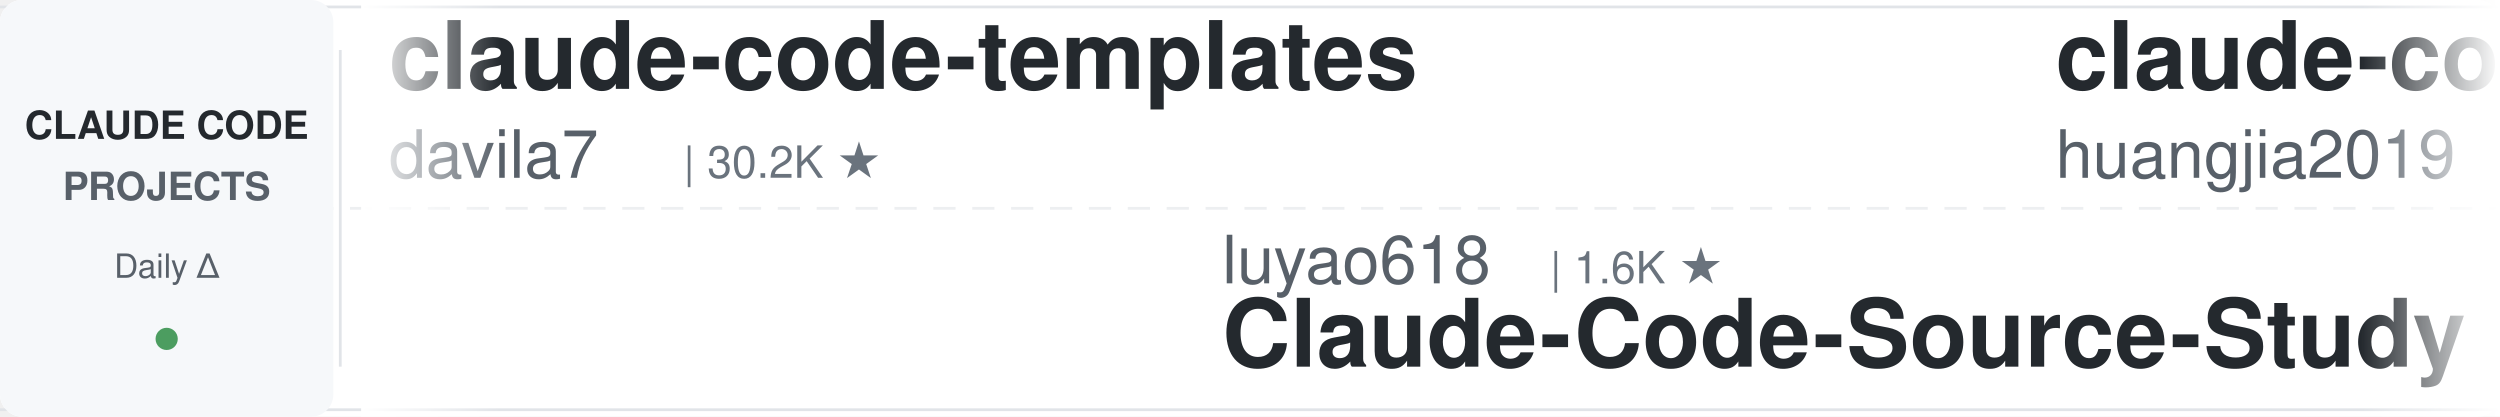
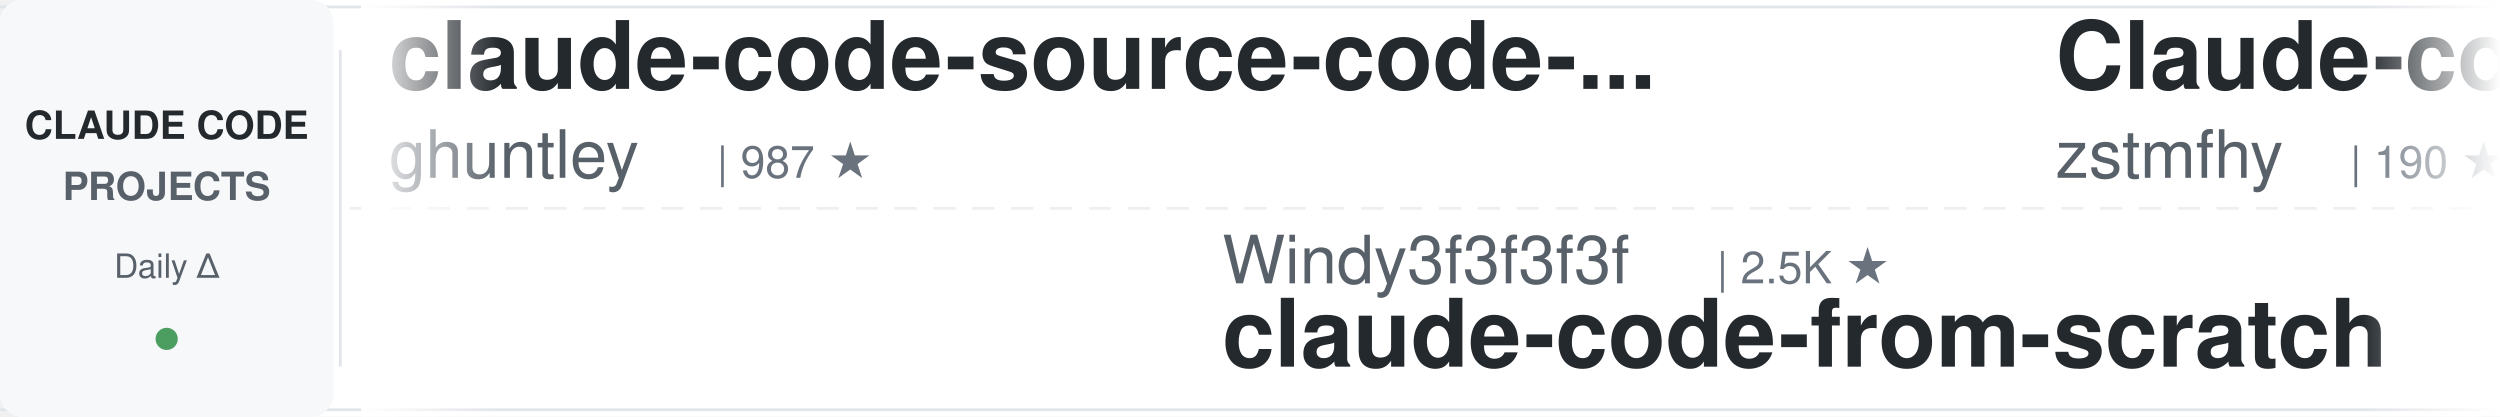
<svg xmlns="http://www.w3.org/2000/svg" width="900" height="150">
  <defs>
    <linearGradient id="awesomeLeftFade" x1="0%" y1="0%" x2="100%" y2="0%">
      <stop offset="0%" style="stop-color:#ffffff;stop-opacity:1" />
      <stop offset="100%" style="stop-color:#ffffff;stop-opacity:0" />
    </linearGradient>
    <linearGradient id="awesomeRightFade" x1="0%" y1="0%" x2="100%" y2="0%">
      <stop offset="0%" style="stop-color:#ffffff;stop-opacity:0" />
      <stop offset="100%" style="stop-color:#ffffff;stop-opacity:1" />
    </linearGradient>
  </defs>
  <rect width="900" height="150" fill="#ffffff" rx="8" />
  <rect x="0" y="2" width="900" height="1" fill="#e1e4e8" />
  <rect x="0" y="147" width="900" height="1" fill="#e1e4e8" />
  <line x1="0" y1="75" x2="900" y2="75" stroke="#e1e4e8" stroke-width="1" stroke-dasharray="8 6" opacity="0.6" />
  <rect x="0" y="0" width="120" height="150" fill="#f6f8fa" rx="8" />
  <text x="60" y="50" font-family="-apple-system, BlinkMacSystemFont, 'Segoe UI', Helvetica, Arial, sans-serif" font-size="14" font-weight="600" fill="#24292e" text-anchor="middle">CLAUDE CODE</text>
  <text x="60" y="72" font-family="-apple-system, BlinkMacSystemFont, 'Segoe UI', Helvetica, Arial, sans-serif" font-size="14" font-weight="600" fill="#586069" text-anchor="middle">PROJECTS</text>
  <text x="60" y="100" font-family="-apple-system, BlinkMacSystemFont, 'Segoe UI', Helvetica, Arial, sans-serif" font-size="12" font-weight="500" fill="#586069" text-anchor="middle">Daily Δ</text>
  <circle cx="60" cy="122" r="4" fill="#22863a" opacity="0.8" />
  <rect x="122" y="18" width="1" height="114" fill="#e1e4e8" />
  <clipPath id="awesomeTickerClip">
    <rect x="130" y="0" width="770" height="150" />
  </clipPath>
  <g clip-path="url(#awesomeTickerClip)">
    <g id="awesomeTickerItems">
      <animateTransform attributeName="transform" attributeType="XML" type="translate" from="0 0" to="-3000 0" dur="54s" repeatCount="indefinite" />
      <g transform="translate(0, 0)">
-         <text x="140" y="32" font-family="-apple-system, BlinkMacSystemFont, 'Segoe UI', Helvetica, Arial, sans-serif" font-size="34" font-weight="600" fill="#24292e">claude-code-templates</text>
-         <text x="140" y="64" font-family="-apple-system, BlinkMacSystemFont, 'Segoe UI', Helvetica, Arial, sans-serif" font-size="24" font-weight="400" fill="#586069">davila7</text>
-         <text x="246" y="64" font-family="-apple-system, BlinkMacSystemFont, 'Segoe UI', Helvetica, Arial, sans-serif" font-size="16" font-weight="500" fill="#6a737d">| 30.2K ★</text>
+         <text x="140" y="32" font-family="-apple-system, BlinkMacSystemFont, 'Segoe UI', Helvetica, Arial, sans-serif" font-size="34" font-weight="600" fill="#24292e">claude-code-source-code-...</text>
+         <text x="140" y="64" font-family="-apple-system, BlinkMacSystemFont, 'Segoe UI', Helvetica, Arial, sans-serif" font-size="24" font-weight="400" fill="#586069">ghuntley</text>
+         <text x="258" y="64" font-family="-apple-system, BlinkMacSystemFont, 'Segoe UI', Helvetica, Arial, sans-serif" font-size="16" font-weight="500" fill="#6a737d">| 987 ★</text>
      </g>
      <g transform="translate(300, 0)">
-         <text x="140" y="102" font-family="-apple-system, BlinkMacSystemFont, 'Segoe UI', Helvetica, Arial, sans-serif" font-size="24" font-weight="400" fill="#586069">luyao618</text>
-         <text x="258" y="102" font-family="-apple-system, BlinkMacSystemFont, 'Segoe UI', Helvetica, Arial, sans-serif" font-size="16" font-weight="500" fill="#6a737d">| 1.6K ★</text>
-         <text x="140" y="132" font-family="-apple-system, BlinkMacSystemFont, 'Segoe UI', Helvetica, Arial, sans-serif" font-size="34" font-weight="600" fill="#24292e">Claude-Code-Source-Study</text>
+         <text x="140" y="102" font-family="-apple-system, BlinkMacSystemFont, 'Segoe UI', Helvetica, Arial, sans-serif" font-size="24" font-weight="400" fill="#586069">Windy3f3f3f3f</text>
+         <text x="318" y="102" font-family="-apple-system, BlinkMacSystemFont, 'Segoe UI', Helvetica, Arial, sans-serif" font-size="16" font-weight="500" fill="#6a737d">| 2.5K ★</text>
+         <text x="140" y="132" font-family="-apple-system, BlinkMacSystemFont, 'Segoe UI', Helvetica, Arial, sans-serif" font-size="34" font-weight="600" fill="#24292e">claude-code-from-scratch</text>
      </g>
      <g transform="translate(600, 0)">
-         <text x="140" y="32" font-family="-apple-system, BlinkMacSystemFont, 'Segoe UI', Helvetica, Arial, sans-serif" font-size="34" font-weight="600" fill="#24292e">claude-code-engineering</text>
-         <text x="140" y="64" font-family="-apple-system, BlinkMacSystemFont, 'Segoe UI', Helvetica, Arial, sans-serif" font-size="24" font-weight="400" fill="#586069">huangjia2019</text>
-         <text x="306" y="64" font-family="-apple-system, BlinkMacSystemFont, 'Segoe UI', Helvetica, Arial, sans-serif" font-size="16" font-weight="500" fill="#6a737d">| 1.1K ★</text>
-         <text x="383" y="64" font-family="-apple-system, BlinkMacSystemFont, 'Segoe UI', Helvetica, Arial, sans-serif" font-size="16" font-weight="500" fill="#22863a"> +1</text>
-       </g>
-       <g transform="translate(900, 0)">
-         <text x="140" y="102" font-family="-apple-system, BlinkMacSystemFont, 'Segoe UI', Helvetica, Arial, sans-serif" font-size="24" font-weight="400" fill="#586069">edmund-io</text>
-         <text x="270" y="102" font-family="-apple-system, BlinkMacSystemFont, 'Segoe UI', Helvetica, Arial, sans-serif" font-size="16" font-weight="500" fill="#6a737d">| 1.5K ★</text>
-         <text x="347" y="102" font-family="-apple-system, BlinkMacSystemFont, 'Segoe UI', Helvetica, Arial, sans-serif" font-size="16" font-weight="500" fill="#22863a"> +1</text>
-         <text x="140" y="132" font-family="-apple-system, BlinkMacSystemFont, 'Segoe UI', Helvetica, Arial, sans-serif" font-size="34" font-weight="600" fill="#24292e">edmunds-claude-code</text>
-       </g>
-       <g transform="translate(1200, 0)">
-         <text x="140" y="32" font-family="-apple-system, BlinkMacSystemFont, 'Segoe UI', Helvetica, Arial, sans-serif" font-size="34" font-weight="600" fill="#24292e">claude-code-transcripts</text>
-         <text x="140" y="64" font-family="-apple-system, BlinkMacSystemFont, 'Segoe UI', Helvetica, Arial, sans-serif" font-size="24" font-weight="400" fill="#586069">simonw</text>
-         <text x="234" y="64" font-family="-apple-system, BlinkMacSystemFont, 'Segoe UI', Helvetica, Arial, sans-serif" font-size="16" font-weight="500" fill="#6a737d">| 1.7K ★</text>
-         <text x="311" y="64" font-family="-apple-system, BlinkMacSystemFont, 'Segoe UI', Helvetica, Arial, sans-serif" font-size="16" font-weight="500" fill="#22863a"> +1</text>
-       </g>
-       <g transform="translate(1500, 0)">
-         <text x="140" y="102" font-family="-apple-system, BlinkMacSystemFont, 'Segoe UI', Helvetica, Arial, sans-serif" font-size="24" font-weight="400" fill="#586069">nicedreamzapp</text>
-         <text x="318" y="102" font-family="-apple-system, BlinkMacSystemFont, 'Segoe UI', Helvetica, Arial, sans-serif" font-size="16" font-weight="500" fill="#6a737d">| 3.2K ★</text>
-         <text x="140" y="132" font-family="-apple-system, BlinkMacSystemFont, 'Segoe UI', Helvetica, Arial, sans-serif" font-size="34" font-weight="600" fill="#24292e">claude-code-local</text>
-       </g>
-       <g transform="translate(1800, 0)">
        <text x="140" y="32" font-family="-apple-system, BlinkMacSystemFont, 'Segoe UI', Helvetica, Arial, sans-serif" font-size="34" font-weight="600" fill="#24292e">Claude-code</text>
        <text x="140" y="64" font-family="-apple-system, BlinkMacSystemFont, 'Segoe UI', Helvetica, Arial, sans-serif" font-size="24" font-weight="400" fill="#586069">zstmfhy</text>
        <text x="246" y="64" font-family="-apple-system, BlinkMacSystemFont, 'Segoe UI', Helvetica, Arial, sans-serif" font-size="16" font-weight="500" fill="#6a737d">| 190 ★</text>
      </g>
+       <g transform="translate(900, 0)">
+         <text x="140" y="102" font-family="-apple-system, BlinkMacSystemFont, 'Segoe UI', Helvetica, Arial, sans-serif" font-size="24" font-weight="400" fill="#586069">zebbern</text>
+         <text x="246" y="102" font-family="-apple-system, BlinkMacSystemFont, 'Segoe UI', Helvetica, Arial, sans-serif" font-size="16" font-weight="500" fill="#6a737d">| 4.5K ★</text>
+         <text x="323" y="102" font-family="-apple-system, BlinkMacSystemFont, 'Segoe UI', Helvetica, Arial, sans-serif" font-size="16" font-weight="500" fill="#22863a"> +3</text>
+         <text x="140" y="132" font-family="-apple-system, BlinkMacSystemFont, 'Segoe UI', Helvetica, Arial, sans-serif" font-size="34" font-weight="600" fill="#24292e">claude-code-guide</text>
+       </g>
+       <g transform="translate(1200, 0)">
+         <text x="140" y="32" font-family="-apple-system, BlinkMacSystemFont, 'Segoe UI', Helvetica, Arial, sans-serif" font-size="34" font-weight="600" fill="#24292e">claude-code-proxy</text>
+         <text x="140" y="64" font-family="-apple-system, BlinkMacSystemFont, 'Segoe UI', Helvetica, Arial, sans-serif" font-size="24" font-weight="400" fill="#586069">1rgs</text>
+         <text x="210" y="64" font-family="-apple-system, BlinkMacSystemFont, 'Segoe UI', Helvetica, Arial, sans-serif" font-size="16" font-weight="500" fill="#6a737d">| 3.7K ★</text>
+       </g>
+       <g transform="translate(1500, 0)">
+         <text x="140" y="102" font-family="-apple-system, BlinkMacSystemFont, 'Segoe UI', Helvetica, Arial, sans-serif" font-size="24" font-weight="400" fill="#586069">krusemediallc</text>
+         <text x="318" y="102" font-family="-apple-system, BlinkMacSystemFont, 'Segoe UI', Helvetica, Arial, sans-serif" font-size="16" font-weight="500" fill="#6a737d">| 1.1K ★</text>
+         <text x="395" y="102" font-family="-apple-system, BlinkMacSystemFont, 'Segoe UI', Helvetica, Arial, sans-serif" font-size="16" font-weight="500" fill="#22863a"> +1</text>
+         <text x="140" y="132" font-family="-apple-system, BlinkMacSystemFont, 'Segoe UI', Helvetica, Arial, sans-serif" font-size="34" font-weight="600" fill="#24292e">arcads-claude-code</text>
+       </g>
+       <g transform="translate(1800, 0)">
+         <text x="140" y="32" font-family="-apple-system, BlinkMacSystemFont, 'Segoe UI', Helvetica, Arial, sans-serif" font-size="34" font-weight="600" fill="#24292e">claude-code-analysis</text>
+         <text x="140" y="64" font-family="-apple-system, BlinkMacSystemFont, 'Segoe UI', Helvetica, Arial, sans-serif" font-size="24" font-weight="400" fill="#586069">liuup</text>
+         <text x="222" y="64" font-family="-apple-system, BlinkMacSystemFont, 'Segoe UI', Helvetica, Arial, sans-serif" font-size="16" font-weight="500" fill="#6a737d">| 3.7K ★</text>
+       </g>
      <g transform="translate(2100, 0)">
-         <text x="140" y="102" font-family="-apple-system, BlinkMacSystemFont, 'Segoe UI', Helvetica, Arial, sans-serif" font-size="24" font-weight="400" fill="#586069">Donchitos</text>
-         <text x="270" y="102" font-family="-apple-system, BlinkMacSystemFont, 'Segoe UI', Helvetica, Arial, sans-serif" font-size="16" font-weight="500" fill="#6a737d">| 23.7K ★</text>
-         <text x="356" y="102" font-family="-apple-system, BlinkMacSystemFont, 'Segoe UI', Helvetica, Arial, sans-serif" font-size="16" font-weight="500" fill="#22863a"> +1</text>
-         <text x="140" y="132" font-family="-apple-system, BlinkMacSystemFont, 'Segoe UI', Helvetica, Arial, sans-serif" font-size="34" font-weight="600" fill="#24292e">Claude-Code-Game-Studios</text>
+         <text x="140" y="102" font-family="-apple-system, BlinkMacSystemFont, 'Segoe UI', Helvetica, Arial, sans-serif" font-size="24" font-weight="400" fill="#586069">alirezarezvani</text>
+         <text x="330" y="102" font-family="-apple-system, BlinkMacSystemFont, 'Segoe UI', Helvetica, Arial, sans-serif" font-size="16" font-weight="500" fill="#6a737d">| 24.1K ★</text>
+         <text x="416" y="102" font-family="-apple-system, BlinkMacSystemFont, 'Segoe UI', Helvetica, Arial, sans-serif" font-size="16" font-weight="500" fill="#22863a"> +5</text>
+         <text x="140" y="132" font-family="-apple-system, BlinkMacSystemFont, 'Segoe UI', Helvetica, Arial, sans-serif" font-size="34" font-weight="600" fill="#24292e">claude-skills</text>
      </g>
      <g transform="translate(2400, 0)">
-         <text x="140" y="32" font-family="-apple-system, BlinkMacSystemFont, 'Segoe UI', Helvetica, Arial, sans-serif" font-size="34" font-weight="600" fill="#24292e">claude-code-from-source</text>
-         <text x="140" y="64" font-family="-apple-system, BlinkMacSystemFont, 'Segoe UI', Helvetica, Arial, sans-serif" font-size="24" font-weight="400" fill="#586069">alejandrobalderas</text>
-         <text x="366" y="64" font-family="-apple-system, BlinkMacSystemFont, 'Segoe UI', Helvetica, Arial, sans-serif" font-size="16" font-weight="500" fill="#6a737d">| 2.7K ★</text>
+         <text x="140" y="32" font-family="-apple-system, BlinkMacSystemFont, 'Segoe UI', Helvetica, Arial, sans-serif" font-size="34" font-weight="600" fill="#24292e">claude-code-source</text>
+         <text x="140" y="64" font-family="-apple-system, BlinkMacSystemFont, 'Segoe UI', Helvetica, Arial, sans-serif" font-size="24" font-weight="400" fill="#586069">hangsman</text>
+         <text x="258" y="64" font-family="-apple-system, BlinkMacSystemFont, 'Segoe UI', Helvetica, Arial, sans-serif" font-size="16" font-weight="500" fill="#6a737d">| 790 ★</text>
      </g>
      <g transform="translate(2700, 0)">
-         <text x="140" y="102" font-family="-apple-system, BlinkMacSystemFont, 'Segoe UI', Helvetica, Arial, sans-serif" font-size="24" font-weight="400" fill="#586069">centminmod</text>
-         <text x="282" y="102" font-family="-apple-system, BlinkMacSystemFont, 'Segoe UI', Helvetica, Arial, sans-serif" font-size="16" font-weight="500" fill="#6a737d">| 2.6K ★</text>
-         <text x="140" y="132" font-family="-apple-system, BlinkMacSystemFont, 'Segoe UI', Helvetica, Arial, sans-serif" font-size="34" font-weight="600" fill="#24292e">my-claude-code-setup</text>
+         <text x="140" y="102" font-family="-apple-system, BlinkMacSystemFont, 'Segoe UI', Helvetica, Arial, sans-serif" font-size="24" font-weight="400" fill="#586069">shanraisshan</text>
+         <text x="306" y="102" font-family="-apple-system, BlinkMacSystemFont, 'Segoe UI', Helvetica, Arial, sans-serif" font-size="16" font-weight="500" fill="#6a737d">| 64.2K ★</text>
+         <text x="140" y="132" font-family="-apple-system, BlinkMacSystemFont, 'Segoe UI', Helvetica, Arial, sans-serif" font-size="34" font-weight="600" fill="#24292e">claude-code-best-practic...</text>
      </g>
      <g transform="translate(3000, 0)">
-         <text x="140" y="32" font-family="-apple-system, BlinkMacSystemFont, 'Segoe UI', Helvetica, Arial, sans-serif" font-size="34" font-weight="600" fill="#24292e">claude-code-templates</text>
-         <text x="140" y="64" font-family="-apple-system, BlinkMacSystemFont, 'Segoe UI', Helvetica, Arial, sans-serif" font-size="24" font-weight="400" fill="#586069">davila7</text>
-         <text x="246" y="64" font-family="-apple-system, BlinkMacSystemFont, 'Segoe UI', Helvetica, Arial, sans-serif" font-size="16" font-weight="500" fill="#6a737d">| 30.2K ★</text>
+         <text x="140" y="32" font-family="-apple-system, BlinkMacSystemFont, 'Segoe UI', Helvetica, Arial, sans-serif" font-size="34" font-weight="600" fill="#24292e">claude-code-source-code-...</text>
+         <text x="140" y="64" font-family="-apple-system, BlinkMacSystemFont, 'Segoe UI', Helvetica, Arial, sans-serif" font-size="24" font-weight="400" fill="#586069">ghuntley</text>
+         <text x="258" y="64" font-family="-apple-system, BlinkMacSystemFont, 'Segoe UI', Helvetica, Arial, sans-serif" font-size="16" font-weight="500" fill="#6a737d">| 987 ★</text>
      </g>
      <g transform="translate(3300, 0)">
-         <text x="140" y="102" font-family="-apple-system, BlinkMacSystemFont, 'Segoe UI', Helvetica, Arial, sans-serif" font-size="24" font-weight="400" fill="#586069">luyao618</text>
-         <text x="258" y="102" font-family="-apple-system, BlinkMacSystemFont, 'Segoe UI', Helvetica, Arial, sans-serif" font-size="16" font-weight="500" fill="#6a737d">| 1.6K ★</text>
-         <text x="140" y="132" font-family="-apple-system, BlinkMacSystemFont, 'Segoe UI', Helvetica, Arial, sans-serif" font-size="34" font-weight="600" fill="#24292e">Claude-Code-Source-Study</text>
+         <text x="140" y="102" font-family="-apple-system, BlinkMacSystemFont, 'Segoe UI', Helvetica, Arial, sans-serif" font-size="24" font-weight="400" fill="#586069">Windy3f3f3f3f</text>
+         <text x="318" y="102" font-family="-apple-system, BlinkMacSystemFont, 'Segoe UI', Helvetica, Arial, sans-serif" font-size="16" font-weight="500" fill="#6a737d">| 2.5K ★</text>
+         <text x="140" y="132" font-family="-apple-system, BlinkMacSystemFont, 'Segoe UI', Helvetica, Arial, sans-serif" font-size="34" font-weight="600" fill="#24292e">claude-code-from-scratch</text>
      </g>
      <g transform="translate(3600, 0)">
-         <text x="140" y="32" font-family="-apple-system, BlinkMacSystemFont, 'Segoe UI', Helvetica, Arial, sans-serif" font-size="34" font-weight="600" fill="#24292e">claude-code-engineering</text>
-         <text x="140" y="64" font-family="-apple-system, BlinkMacSystemFont, 'Segoe UI', Helvetica, Arial, sans-serif" font-size="24" font-weight="400" fill="#586069">huangjia2019</text>
-         <text x="306" y="64" font-family="-apple-system, BlinkMacSystemFont, 'Segoe UI', Helvetica, Arial, sans-serif" font-size="16" font-weight="500" fill="#6a737d">| 1.1K ★</text>
-         <text x="383" y="64" font-family="-apple-system, BlinkMacSystemFont, 'Segoe UI', Helvetica, Arial, sans-serif" font-size="16" font-weight="500" fill="#22863a"> +1</text>
+         <text x="140" y="32" font-family="-apple-system, BlinkMacSystemFont, 'Segoe UI', Helvetica, Arial, sans-serif" font-size="34" font-weight="600" fill="#24292e">Claude-code</text>
+         <text x="140" y="64" font-family="-apple-system, BlinkMacSystemFont, 'Segoe UI', Helvetica, Arial, sans-serif" font-size="24" font-weight="400" fill="#586069">zstmfhy</text>
+         <text x="246" y="64" font-family="-apple-system, BlinkMacSystemFont, 'Segoe UI', Helvetica, Arial, sans-serif" font-size="16" font-weight="500" fill="#6a737d">| 190 ★</text>
      </g>
      <g transform="translate(3900, 0)">
-         <text x="140" y="102" font-family="-apple-system, BlinkMacSystemFont, 'Segoe UI', Helvetica, Arial, sans-serif" font-size="24" font-weight="400" fill="#586069">edmund-io</text>
-         <text x="270" y="102" font-family="-apple-system, BlinkMacSystemFont, 'Segoe UI', Helvetica, Arial, sans-serif" font-size="16" font-weight="500" fill="#6a737d">| 1.5K ★</text>
-         <text x="347" y="102" font-family="-apple-system, BlinkMacSystemFont, 'Segoe UI', Helvetica, Arial, sans-serif" font-size="16" font-weight="500" fill="#22863a"> +1</text>
-         <text x="140" y="132" font-family="-apple-system, BlinkMacSystemFont, 'Segoe UI', Helvetica, Arial, sans-serif" font-size="34" font-weight="600" fill="#24292e">edmunds-claude-code</text>
+         <text x="140" y="102" font-family="-apple-system, BlinkMacSystemFont, 'Segoe UI', Helvetica, Arial, sans-serif" font-size="24" font-weight="400" fill="#586069">zebbern</text>
+         <text x="246" y="102" font-family="-apple-system, BlinkMacSystemFont, 'Segoe UI', Helvetica, Arial, sans-serif" font-size="16" font-weight="500" fill="#6a737d">| 4.5K ★</text>
+         <text x="323" y="102" font-family="-apple-system, BlinkMacSystemFont, 'Segoe UI', Helvetica, Arial, sans-serif" font-size="16" font-weight="500" fill="#22863a"> +3</text>
+         <text x="140" y="132" font-family="-apple-system, BlinkMacSystemFont, 'Segoe UI', Helvetica, Arial, sans-serif" font-size="34" font-weight="600" fill="#24292e">claude-code-guide</text>
      </g>
    </g>
  </g>
  <rect x="130" y="0" width="50" height="150" fill="url(#awesomeLeftFade)" />
  <rect x="850" y="0" width="50" height="150" fill="url(#awesomeRightFade)" />
</svg>
